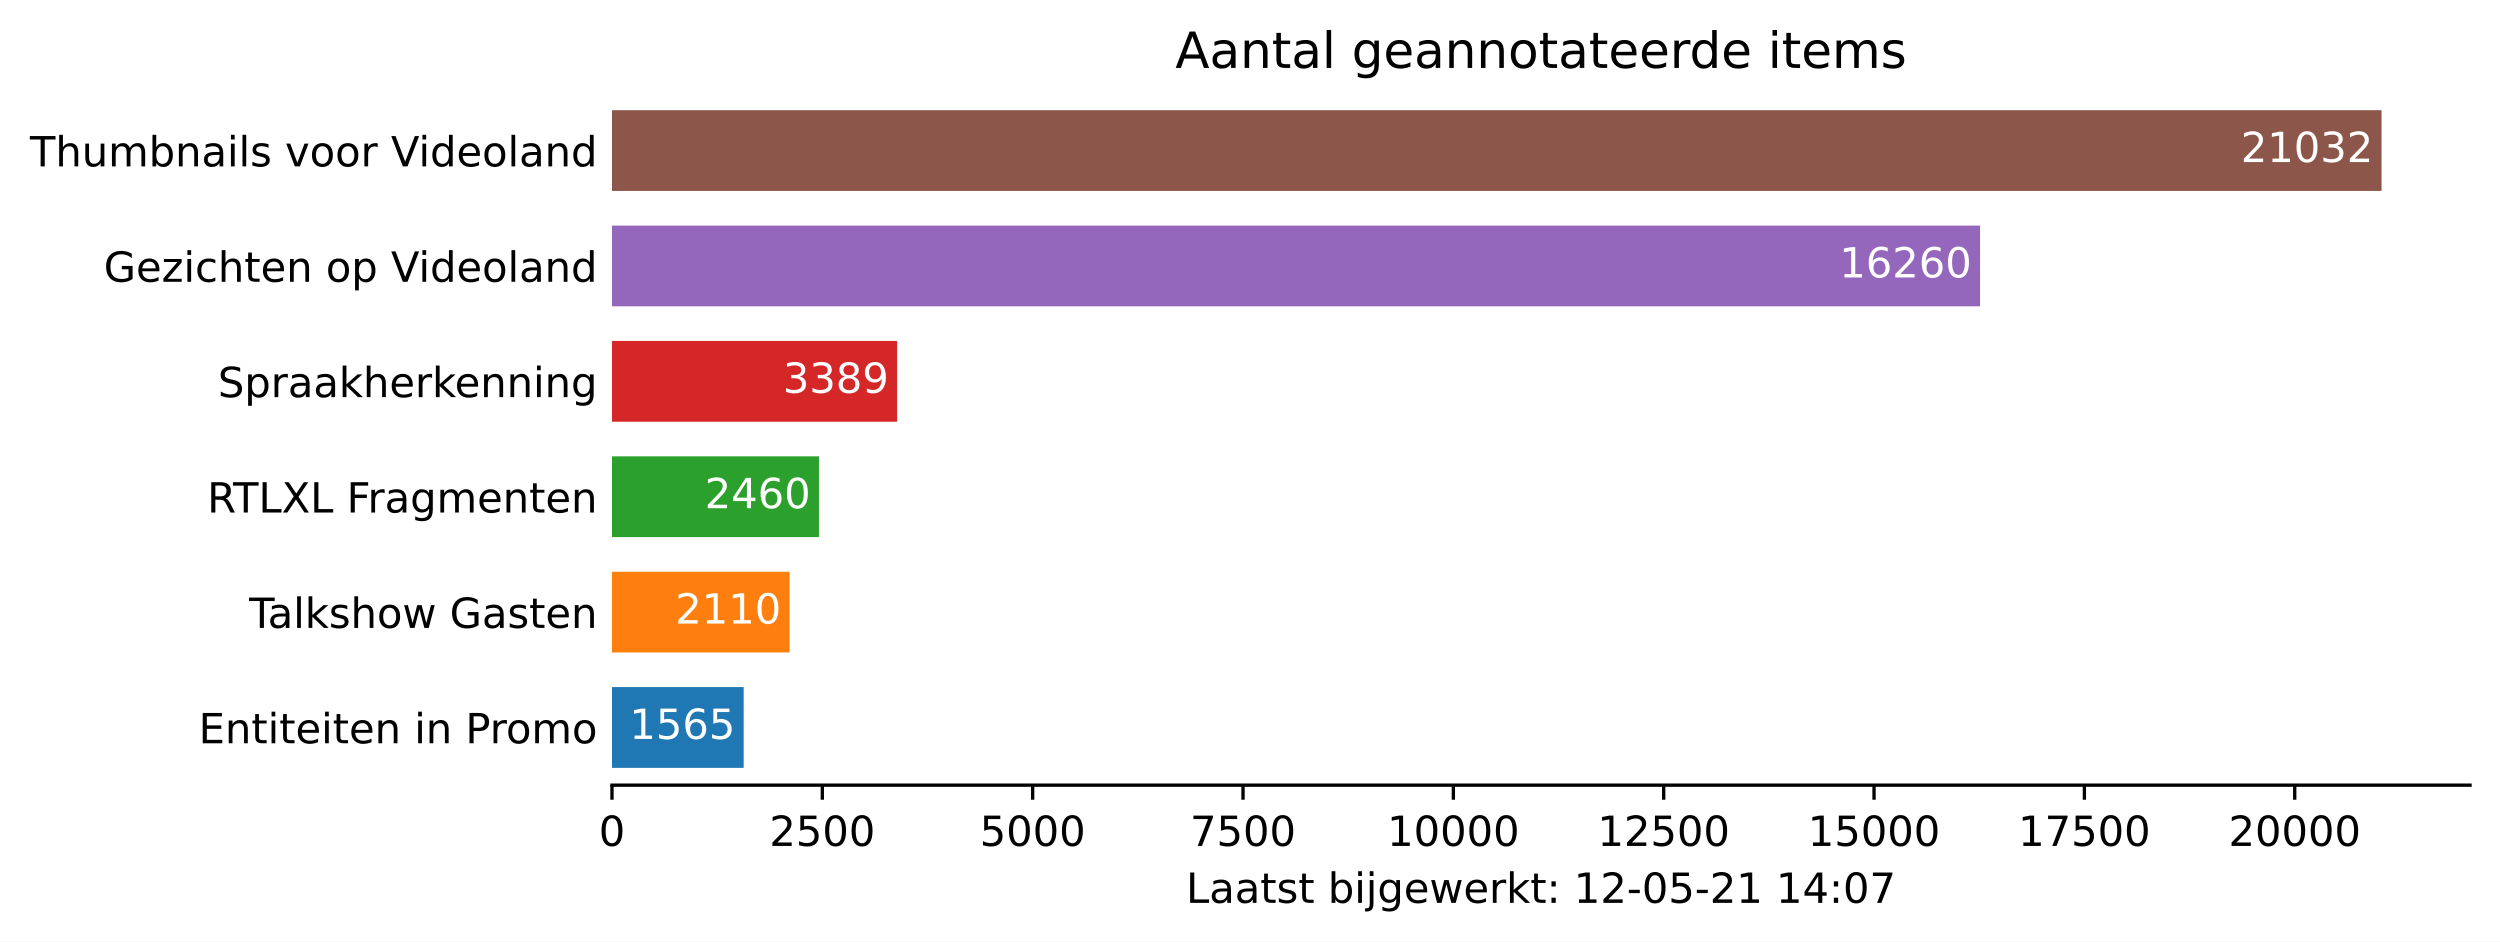
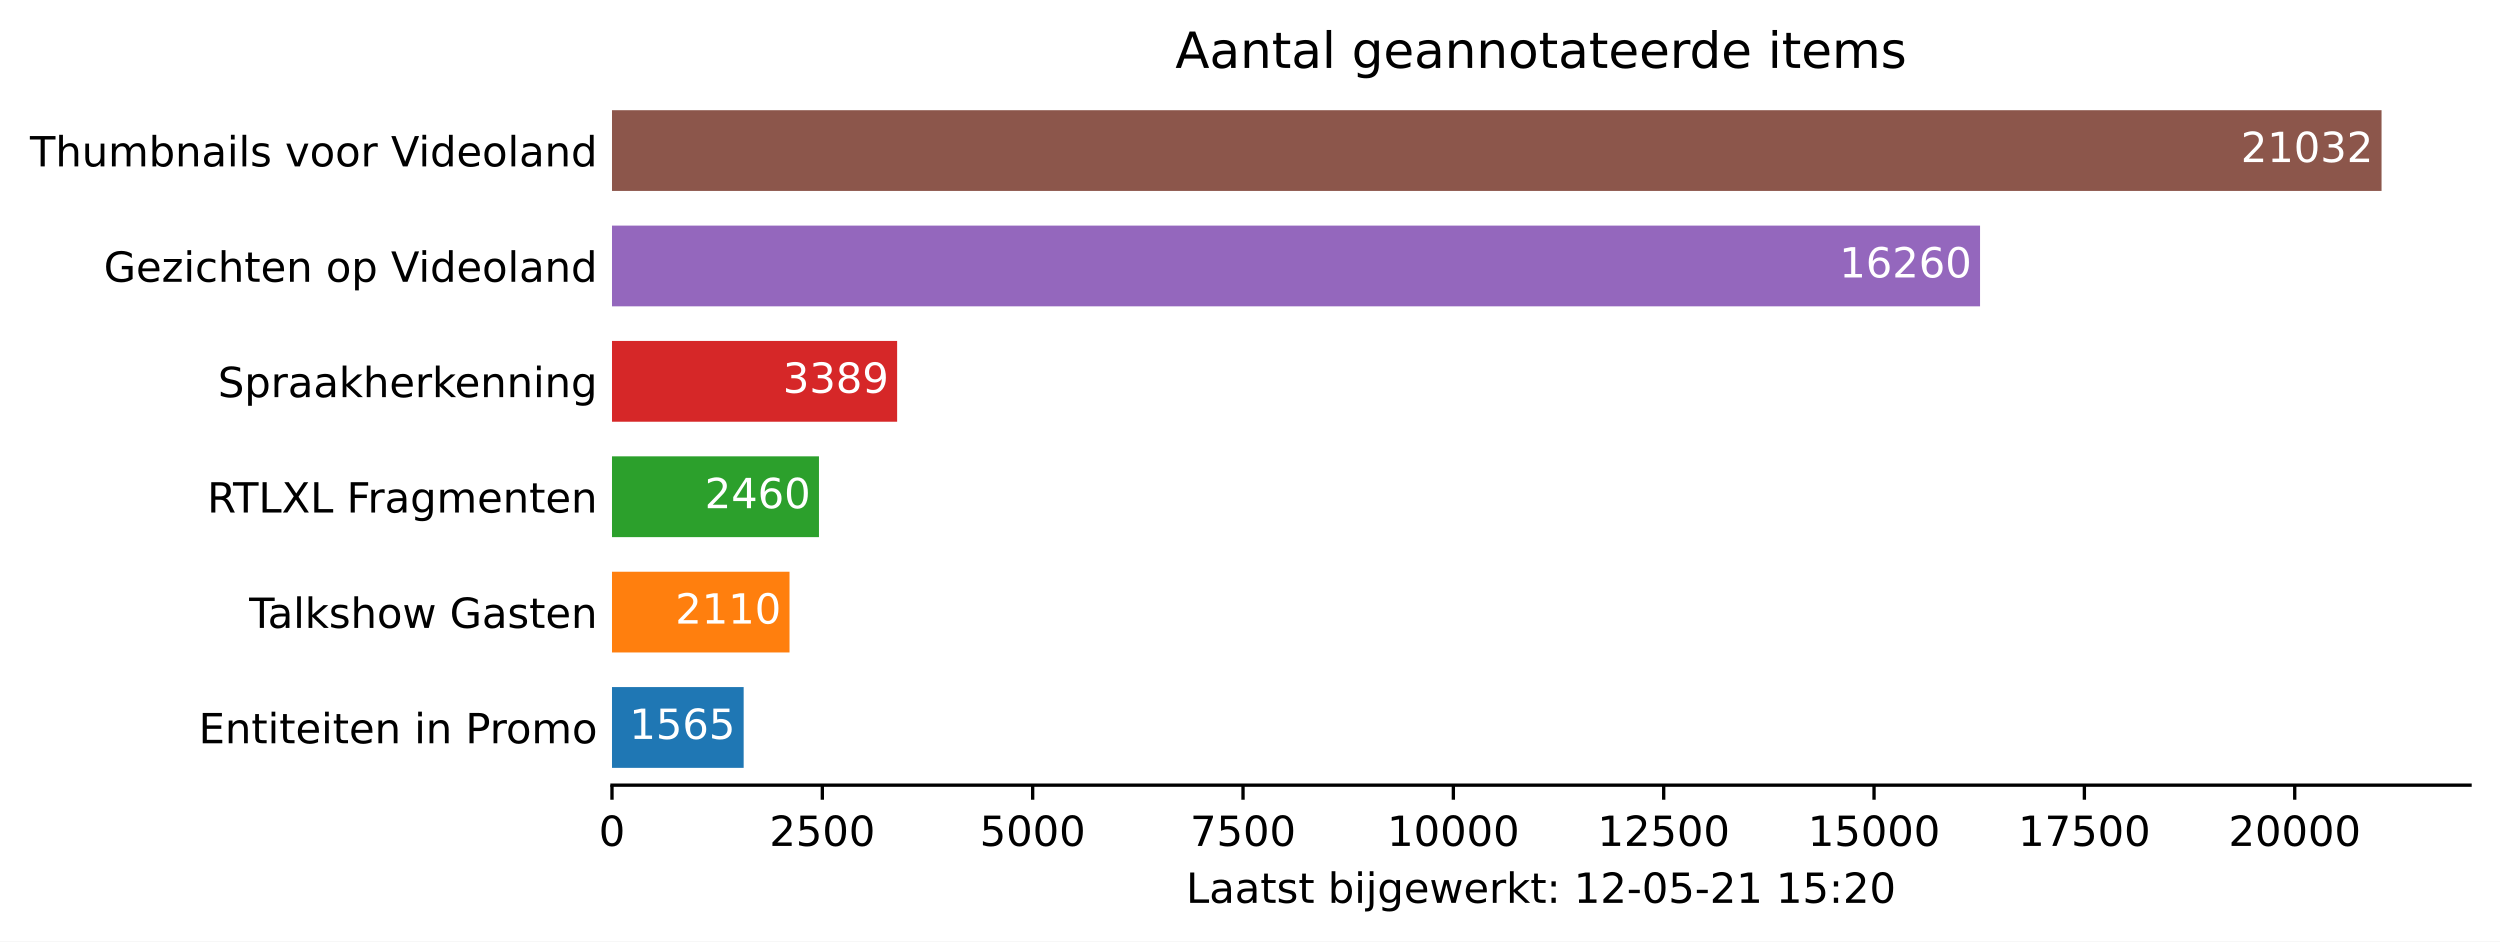
<svg xmlns="http://www.w3.org/2000/svg" xmlns:xlink="http://www.w3.org/1999/xlink" height="226.194pt" version="1.1" viewBox="0 0 600.633 226.194" width="600.633pt">
  <defs>
    <style type="text/css">*{stroke-linecap:butt;stroke-linejoin:round;}</style>
  </defs>
  <g id="figure_1">
    <g id="patch_1">
      <path d="M 0 226.194  L 600.633 226.194  L 600.633 0  L 0 0  z " style="fill:#ffffff;" />
    </g>
    <g id="axes_1">
      <g id="patch_2">
        <path d="M 147.033 188.638  L 593.433 188.638  L 593.433 22.318  L 147.033 22.318  z " style="fill:#ffffff;" />
      </g>
      <g id="patch_3">
-         <path clip-path="url(#pf672e85886)" d="M 147.033 184.48  L 178.668 184.48  L 178.668 165.076  L 147.033 165.076  z " style="fill:#1f77b4;" />
+         <path clip-path="url(#paa9ad9fa3c)" d="M 147.033 184.48  L 178.668 184.48  L 178.668 165.076  L 147.033 165.076  z " style="fill:#1f77b4;" />
      </g>
      <g id="patch_4">
-         <path clip-path="url(#pf672e85886)" d="M 147.033 156.76  L 189.685 156.76  L 189.685 137.356  L 147.033 137.356  z " style="fill:#ff7f0e;" />
+         <path clip-path="url(#paa9ad9fa3c)" d="M 147.033 156.76  L 189.685 156.76  L 189.685 137.356  L 147.033 137.356  z " style="fill:#ff7f0e;" />
      </g>
      <g id="patch_5">
-         <path clip-path="url(#pf672e85886)" d="M 147.033 129.04  L 196.759 129.04  L 196.759 109.636  L 147.033 109.636  z " style="fill:#2ca02c;" />
+         <path clip-path="url(#paa9ad9fa3c)" d="M 147.033 129.04  L 196.759 129.04  L 196.759 109.636  L 147.033 109.636  z " style="fill:#2ca02c;" />
      </g>
      <g id="patch_6">
-         <path clip-path="url(#pf672e85886)" d="M 147.033 101.32  L 215.538 101.32  L 215.538 81.916  L 147.033 81.916  z " style="fill:#d62728;" />
+         <path clip-path="url(#paa9ad9fa3c)" d="M 147.033 101.32  L 215.538 101.32  L 215.538 81.916  L 147.033 81.916  z " style="fill:#d62728;" />
      </g>
      <g id="patch_7">
-         <path clip-path="url(#pf672e85886)" d="M 147.033 73.6  L 475.714 73.6  L 475.714 54.196  L 147.033 54.196  z " style="fill:#9467bd;" />
+         <path clip-path="url(#paa9ad9fa3c)" d="M 147.033 73.6  L 475.714 73.6  L 475.714 54.196  L 147.033 54.196  z " style="fill:#9467bd;" />
      </g>
      <g id="patch_8">
-         <path clip-path="url(#pf672e85886)" d="M 147.033 45.88  L 572.176 45.88  L 572.176 26.476  L 147.033 26.476  z " style="fill:#8c564b;" />
+         <path clip-path="url(#paa9ad9fa3c)" d="M 147.033 45.88  L 572.176 45.88  L 572.176 26.476  L 147.033 26.476  z " style="fill:#8c564b;" />
      </g>
      <g id="matplotlib.axis_1">
        <g id="xtick_1">
          <g id="line2d_1">
            <defs>
-               <path d="M 0 0  L 0 3.5  " id="m98c1be2334" style="stroke:#000000;stroke-width:0.8;" />
+               <path d="M 0 0  L 0 3.5  " id="m242997d14c" style="stroke:#000000;stroke-width:0.8;" />
            </defs>
            <g>
-               <use style="stroke:#000000;stroke-width:0.8;" x="147.033" xlink:href="#m98c1be2334" y="188.638" />
+               <use style="stroke:#000000;stroke-width:0.8;" x="147.033" xlink:href="#m242997d14c" y="188.638" />
            </g>
          </g>
          <g id="text_1">
            <g transform="translate(143.8516 203.2366)scale(0.1 -0.1)">
              <defs>
                <path d="M 2034 4250  Q 1547 4250 1301 3770  Q 1056 3291 1056 2328  Q 1056 1369 1301 889  Q 1547 409 2034 409  Q 2525 409 2770 889  Q 3016 1369 3016 2328  Q 3016 3291 2770 3770  Q 2525 4250 2034 4250  z M 2034 4750  Q 2819 4750 3233 4129  Q 3647 3509 3647 2328  Q 3647 1150 3233 529  Q 2819 -91 2034 -91  Q 1250 -91 836 529  Q 422 1150 422 2328  Q 422 3509 836 4129  Q 1250 4750 2034 4750  z " id="DejaVuSans-30" transform="scale(0.015625)" />
              </defs>
              <use xlink:href="#DejaVuSans-30" />
            </g>
          </g>
        </g>
        <g id="xtick_2">
          <g id="line2d_2">
            <g>
-               <use style="stroke:#000000;stroke-width:0.8;" x="197.568" xlink:href="#m98c1be2334" y="188.638" />
+               <use style="stroke:#000000;stroke-width:0.8;" x="197.568" xlink:href="#m242997d14c" y="188.638" />
            </g>
          </g>
          <g id="text_2">
            <g transform="translate(184.8431 203.2366)scale(0.1 -0.1)">
              <defs>
                <path d="M 1228 531  L 3431 531  L 3431 0  L 469 0  L 469 531  Q 828 903 1448 1529  Q 2069 2156 2228 2338  Q 2531 2678 2651 2914  Q 2772 3150 2772 3378  Q 2772 3750 2511 3984  Q 2250 4219 1831 4219  Q 1534 4219 1204 4116  Q 875 4013 500 3803  L 500 4441  Q 881 4594 1212 4672  Q 1544 4750 1819 4750  Q 2544 4750 2975 4387  Q 3406 4025 3406 3419  Q 3406 3131 3298 2873  Q 3191 2616 2906 2266  Q 2828 2175 2409 1742  Q 1991 1309 1228 531  z " id="DejaVuSans-32" transform="scale(0.015625)" />
                <path d="M 691 4666  L 3169 4666  L 3169 4134  L 1269 4134  L 1269 2991  Q 1406 3038 1543 3061  Q 1681 3084 1819 3084  Q 2600 3084 3056 2656  Q 3513 2228 3513 1497  Q 3513 744 3044 326  Q 2575 -91 1722 -91  Q 1428 -91 1123 -41  Q 819 9 494 109  L 494 744  Q 775 591 1075 516  Q 1375 441 1709 441  Q 2250 441 2565 725  Q 2881 1009 2881 1497  Q 2881 1984 2565 2268  Q 2250 2553 1709 2553  Q 1456 2553 1204 2497  Q 953 2441 691 2322  L 691 4666  z " id="DejaVuSans-35" transform="scale(0.015625)" />
              </defs>
              <use xlink:href="#DejaVuSans-32" />
              <use x="63.623" xlink:href="#DejaVuSans-35" />
              <use x="127.246" xlink:href="#DejaVuSans-30" />
              <use x="190.869" xlink:href="#DejaVuSans-30" />
            </g>
          </g>
        </g>
        <g id="xtick_3">
          <g id="line2d_3">
            <g>
-               <use style="stroke:#000000;stroke-width:0.8;" x="248.103" xlink:href="#m98c1be2334" y="188.638" />
+               <use style="stroke:#000000;stroke-width:0.8;" x="248.103" xlink:href="#m242997d14c" y="188.638" />
            </g>
          </g>
          <g id="text_3">
            <g transform="translate(235.3783 203.2366)scale(0.1 -0.1)">
              <use xlink:href="#DejaVuSans-35" />
              <use x="63.623" xlink:href="#DejaVuSans-30" />
              <use x="127.246" xlink:href="#DejaVuSans-30" />
              <use x="190.869" xlink:href="#DejaVuSans-30" />
            </g>
          </g>
        </g>
        <g id="xtick_4">
          <g id="line2d_4">
            <g>
-               <use style="stroke:#000000;stroke-width:0.8;" x="298.639" xlink:href="#m98c1be2334" y="188.638" />
+               <use style="stroke:#000000;stroke-width:0.8;" x="298.639" xlink:href="#m242997d14c" y="188.638" />
            </g>
          </g>
          <g id="text_4">
            <g transform="translate(285.9135 203.2366)scale(0.1 -0.1)">
              <defs>
                <path d="M 525 4666  L 3525 4666  L 3525 4397  L 1831 0  L 1172 0  L 2766 4134  L 525 4134  L 525 4666  z " id="DejaVuSans-37" transform="scale(0.015625)" />
              </defs>
              <use xlink:href="#DejaVuSans-37" />
              <use x="63.623" xlink:href="#DejaVuSans-35" />
              <use x="127.246" xlink:href="#DejaVuSans-30" />
              <use x="190.869" xlink:href="#DejaVuSans-30" />
            </g>
          </g>
        </g>
        <g id="xtick_5">
          <g id="line2d_5">
            <g>
-               <use style="stroke:#000000;stroke-width:0.8;" x="349.174" xlink:href="#m98c1be2334" y="188.638" />
+               <use style="stroke:#000000;stroke-width:0.8;" x="349.174" xlink:href="#m242997d14c" y="188.638" />
            </g>
          </g>
          <g id="text_5">
            <g transform="translate(333.2675 203.2366)scale(0.1 -0.1)">
              <defs>
                <path d="M 794 531  L 1825 531  L 1825 4091  L 703 3866  L 703 4441  L 1819 4666  L 2450 4666  L 2450 531  L 3481 531  L 3481 0  L 794 0  L 794 531  z " id="DejaVuSans-31" transform="scale(0.015625)" />
              </defs>
              <use xlink:href="#DejaVuSans-31" />
              <use x="63.623" xlink:href="#DejaVuSans-30" />
              <use x="127.246" xlink:href="#DejaVuSans-30" />
              <use x="190.869" xlink:href="#DejaVuSans-30" />
              <use x="254.492" xlink:href="#DejaVuSans-30" />
            </g>
          </g>
        </g>
        <g id="xtick_6">
          <g id="line2d_6">
            <g>
-               <use style="stroke:#000000;stroke-width:0.8;" x="399.709" xlink:href="#m98c1be2334" y="188.638" />
+               <use style="stroke:#000000;stroke-width:0.8;" x="399.709" xlink:href="#m242997d14c" y="188.638" />
            </g>
          </g>
          <g id="text_6">
            <g transform="translate(383.8028 203.2366)scale(0.1 -0.1)">
              <use xlink:href="#DejaVuSans-31" />
              <use x="63.623" xlink:href="#DejaVuSans-32" />
              <use x="127.246" xlink:href="#DejaVuSans-35" />
              <use x="190.869" xlink:href="#DejaVuSans-30" />
              <use x="254.492" xlink:href="#DejaVuSans-30" />
            </g>
          </g>
        </g>
        <g id="xtick_7">
          <g id="line2d_7">
            <g>
-               <use style="stroke:#000000;stroke-width:0.8;" x="450.244" xlink:href="#m98c1be2334" y="188.638" />
+               <use style="stroke:#000000;stroke-width:0.8;" x="450.244" xlink:href="#m242997d14c" y="188.638" />
            </g>
          </g>
          <g id="text_7">
            <g transform="translate(434.338 203.2366)scale(0.1 -0.1)">
              <use xlink:href="#DejaVuSans-31" />
              <use x="63.623" xlink:href="#DejaVuSans-35" />
              <use x="127.246" xlink:href="#DejaVuSans-30" />
              <use x="190.869" xlink:href="#DejaVuSans-30" />
              <use x="254.492" xlink:href="#DejaVuSans-30" />
            </g>
          </g>
        </g>
        <g id="xtick_8">
          <g id="line2d_8">
            <g>
-               <use style="stroke:#000000;stroke-width:0.8;" x="500.779" xlink:href="#m98c1be2334" y="188.638" />
+               <use style="stroke:#000000;stroke-width:0.8;" x="500.779" xlink:href="#m242997d14c" y="188.638" />
            </g>
          </g>
          <g id="text_8">
            <g transform="translate(484.8732 203.2366)scale(0.1 -0.1)">
              <use xlink:href="#DejaVuSans-31" />
              <use x="63.623" xlink:href="#DejaVuSans-37" />
              <use x="127.246" xlink:href="#DejaVuSans-35" />
              <use x="190.869" xlink:href="#DejaVuSans-30" />
              <use x="254.492" xlink:href="#DejaVuSans-30" />
            </g>
          </g>
        </g>
        <g id="xtick_9">
          <g id="line2d_9">
            <g>
-               <use style="stroke:#000000;stroke-width:0.8;" x="551.315" xlink:href="#m98c1be2334" y="188.638" />
+               <use style="stroke:#000000;stroke-width:0.8;" x="551.315" xlink:href="#m242997d14c" y="188.638" />
            </g>
          </g>
          <g id="text_9">
            <g transform="translate(535.4085 203.2366)scale(0.1 -0.1)">
              <use xlink:href="#DejaVuSans-32" />
              <use x="63.623" xlink:href="#DejaVuSans-30" />
              <use x="127.246" xlink:href="#DejaVuSans-30" />
              <use x="190.869" xlink:href="#DejaVuSans-30" />
              <use x="254.492" xlink:href="#DejaVuSans-30" />
            </g>
          </g>
        </g>
        <g id="text_10">
          <g transform="translate(284.9578 216.9147)scale(0.1 -0.1)">
            <defs>
              <path d="M 628 4666  L 1259 4666  L 1259 531  L 3531 531  L 3531 0  L 628 0  L 628 4666  z " id="DejaVuSans-4c" transform="scale(0.015625)" />
              <path d="M 2194 1759  Q 1497 1759 1228 1600  Q 959 1441 959 1056  Q 959 750 1161 570  Q 1363 391 1709 391  Q 2188 391 2477 730  Q 2766 1069 2766 1631  L 2766 1759  L 2194 1759  z M 3341 1997  L 3341 0  L 2766 0  L 2766 531  Q 2569 213 2275 61  Q 1981 -91 1556 -91  Q 1019 -91 701 211  Q 384 513 384 1019  Q 384 1609 779 1909  Q 1175 2209 1959 2209  L 2766 2209  L 2766 2266  Q 2766 2663 2505 2880  Q 2244 3097 1772 3097  Q 1472 3097 1187 3025  Q 903 2953 641 2809  L 641 3341  Q 956 3463 1253 3523  Q 1550 3584 1831 3584  Q 2591 3584 2966 3190  Q 3341 2797 3341 1997  z " id="DejaVuSans-61" transform="scale(0.015625)" />
              <path d="M 1172 4494  L 1172 3500  L 2356 3500  L 2356 3053  L 1172 3053  L 1172 1153  Q 1172 725 1289 603  Q 1406 481 1766 481  L 2356 481  L 2356 0  L 1766 0  Q 1100 0 847 248  Q 594 497 594 1153  L 594 3053  L 172 3053  L 172 3500  L 594 3500  L 594 4494  L 1172 4494  z " id="DejaVuSans-74" transform="scale(0.015625)" />
              <path d="M 2834 3397  L 2834 2853  Q 2591 2978 2328 3040  Q 2066 3103 1784 3103  Q 1356 3103 1142 2972  Q 928 2841 928 2578  Q 928 2378 1081 2264  Q 1234 2150 1697 2047  L 1894 2003  Q 2506 1872 2764 1633  Q 3022 1394 3022 966  Q 3022 478 2636 193  Q 2250 -91 1575 -91  Q 1294 -91 989 -36  Q 684 19 347 128  L 347 722  Q 666 556 975 473  Q 1284 391 1588 391  Q 1994 391 2212 530  Q 2431 669 2431 922  Q 2431 1156 2273 1281  Q 2116 1406 1581 1522  L 1381 1569  Q 847 1681 609 1914  Q 372 2147 372 2553  Q 372 3047 722 3315  Q 1072 3584 1716 3584  Q 2034 3584 2315 3537  Q 2597 3491 2834 3397  z " id="DejaVuSans-73" transform="scale(0.015625)" />
              <path id="DejaVuSans-20" transform="scale(0.015625)" />
              <path d="M 3116 1747  Q 3116 2381 2855 2742  Q 2594 3103 2138 3103  Q 1681 3103 1420 2742  Q 1159 2381 1159 1747  Q 1159 1113 1420 752  Q 1681 391 2138 391  Q 2594 391 2855 752  Q 3116 1113 3116 1747  z M 1159 2969  Q 1341 3281 1617 3432  Q 1894 3584 2278 3584  Q 2916 3584 3314 3078  Q 3713 2572 3713 1747  Q 3713 922 3314 415  Q 2916 -91 2278 -91  Q 1894 -91 1617 61  Q 1341 213 1159 525  L 1159 0  L 581 0  L 581 4863  L 1159 4863  L 1159 2969  z " id="DejaVuSans-62" transform="scale(0.015625)" />
              <path d="M 603 3500  L 1178 3500  L 1178 0  L 603 0  L 603 3500  z M 603 4863  L 1178 4863  L 1178 4134  L 603 4134  L 603 4863  z " id="DejaVuSans-69" transform="scale(0.015625)" />
              <path d="M 603 3500  L 1178 3500  L 1178 -63  Q 1178 -731 923 -1031  Q 669 -1331 103 -1331  L -116 -1331  L -116 -844  L 38 -844  Q 366 -844 484 -692  Q 603 -541 603 -63  L 603 3500  z M 603 4863  L 1178 4863  L 1178 4134  L 603 4134  L 603 4863  z " id="DejaVuSans-6a" transform="scale(0.015625)" />
              <path d="M 2906 1791  Q 2906 2416 2648 2759  Q 2391 3103 1925 3103  Q 1463 3103 1205 2759  Q 947 2416 947 1791  Q 947 1169 1205 825  Q 1463 481 1925 481  Q 2391 481 2648 825  Q 2906 1169 2906 1791  z M 3481 434  Q 3481 -459 3084 -895  Q 2688 -1331 1869 -1331  Q 1566 -1331 1297 -1286  Q 1028 -1241 775 -1147  L 775 -588  Q 1028 -725 1275 -790  Q 1522 -856 1778 -856  Q 2344 -856 2625 -561  Q 2906 -266 2906 331  L 2906 616  Q 2728 306 2450 153  Q 2172 0 1784 0  Q 1141 0 747 490  Q 353 981 353 1791  Q 353 2603 747 3093  Q 1141 3584 1784 3584  Q 2172 3584 2450 3431  Q 2728 3278 2906 2969  L 2906 3500  L 3481 3500  L 3481 434  z " id="DejaVuSans-67" transform="scale(0.015625)" />
              <path d="M 3597 1894  L 3597 1613  L 953 1613  Q 991 1019 1311 708  Q 1631 397 2203 397  Q 2534 397 2845 478  Q 3156 559 3463 722  L 3463 178  Q 3153 47 2828 -22  Q 2503 -91 2169 -91  Q 1331 -91 842 396  Q 353 884 353 1716  Q 353 2575 817 3079  Q 1281 3584 2069 3584  Q 2775 3584 3186 3129  Q 3597 2675 3597 1894  z M 3022 2063  Q 3016 2534 2758 2815  Q 2500 3097 2075 3097  Q 1594 3097 1305 2825  Q 1016 2553 972 2059  L 3022 2063  z " id="DejaVuSans-65" transform="scale(0.015625)" />
              <path d="M 269 3500  L 844 3500  L 1563 769  L 2278 3500  L 2956 3500  L 3675 769  L 4391 3500  L 4966 3500  L 4050 0  L 3372 0  L 2619 2869  L 1863 0  L 1184 0  L 269 3500  z " id="DejaVuSans-77" transform="scale(0.015625)" />
              <path d="M 2631 2963  Q 2534 3019 2420 3045  Q 2306 3072 2169 3072  Q 1681 3072 1420 2755  Q 1159 2438 1159 1844  L 1159 0  L 581 0  L 581 3500  L 1159 3500  L 1159 2956  Q 1341 3275 1631 3429  Q 1922 3584 2338 3584  Q 2397 3584 2469 3576  Q 2541 3569 2628 3553  L 2631 2963  z " id="DejaVuSans-72" transform="scale(0.015625)" />
              <path d="M 581 4863  L 1159 4863  L 1159 1991  L 2875 3500  L 3609 3500  L 1753 1863  L 3688 0  L 2938 0  L 1159 1709  L 1159 0  L 581 0  L 581 4863  z " id="DejaVuSans-6b" transform="scale(0.015625)" />
              <path d="M 750 794  L 1409 794  L 1409 0  L 750 0  L 750 794  z M 750 3309  L 1409 3309  L 1409 2516  L 750 2516  L 750 3309  z " id="DejaVuSans-3a" transform="scale(0.015625)" />
              <path d="M 313 2009  L 1997 2009  L 1997 1497  L 313 1497  L 313 2009  z " id="DejaVuSans-2d" transform="scale(0.015625)" />
-               <path d="M 2419 4116  L 825 1625  L 2419 1625  L 2419 4116  z M 2253 4666  L 3047 4666  L 3047 1625  L 3713 1625  L 3713 1100  L 3047 1100  L 3047 0  L 2419 0  L 2419 1100  L 313 1100  L 313 1709  L 2253 4666  z " id="DejaVuSans-34" transform="scale(0.015625)" />
            </defs>
            <use xlink:href="#DejaVuSans-4c" />
            <use x="55.713" xlink:href="#DejaVuSans-61" />
            <use x="116.992" xlink:href="#DejaVuSans-61" />
            <use x="178.271" xlink:href="#DejaVuSans-74" />
            <use x="217.48" xlink:href="#DejaVuSans-73" />
            <use x="269.58" xlink:href="#DejaVuSans-74" />
            <use x="308.789" xlink:href="#DejaVuSans-20" />
            <use x="340.576" xlink:href="#DejaVuSans-62" />
            <use x="404.053" xlink:href="#DejaVuSans-69" />
            <use x="431.836" xlink:href="#DejaVuSans-6a" />
            <use x="459.619" xlink:href="#DejaVuSans-67" />
            <use x="523.096" xlink:href="#DejaVuSans-65" />
            <use x="584.619" xlink:href="#DejaVuSans-77" />
            <use x="666.406" xlink:href="#DejaVuSans-65" />
            <use x="727.93" xlink:href="#DejaVuSans-72" />
            <use x="769.043" xlink:href="#DejaVuSans-6b" />
            <use x="826.953" xlink:href="#DejaVuSans-74" />
            <use x="866.162" xlink:href="#DejaVuSans-3a" />
            <use x="899.854" xlink:href="#DejaVuSans-20" />
            <use x="931.641" xlink:href="#DejaVuSans-31" />
            <use x="995.264" xlink:href="#DejaVuSans-32" />
            <use x="1058.887" xlink:href="#DejaVuSans-2d" />
            <use x="1094.971" xlink:href="#DejaVuSans-30" />
            <use x="1158.594" xlink:href="#DejaVuSans-35" />
            <use x="1222.217" xlink:href="#DejaVuSans-2d" />
            <use x="1258.301" xlink:href="#DejaVuSans-32" />
            <use x="1321.924" xlink:href="#DejaVuSans-31" />
            <use x="1385.547" xlink:href="#DejaVuSans-20" />
            <use x="1417.334" xlink:href="#DejaVuSans-31" />
-             <use x="1480.957" xlink:href="#DejaVuSans-34" />
+             <use x="1480.957" xlink:href="#DejaVuSans-35" />
            <use x="1544.58" xlink:href="#DejaVuSans-3a" />
-             <use x="1578.271" xlink:href="#DejaVuSans-30" />
-             <use x="1641.895" xlink:href="#DejaVuSans-37" />
+             <use x="1578.271" xlink:href="#DejaVuSans-32" />
+             <use x="1641.895" xlink:href="#DejaVuSans-30" />
          </g>
        </g>
      </g>
      <g id="matplotlib.axis_2">
        <g id="ytick_1">
          <g id="line2d_10" />
          <g id="text_11">
            <g transform="translate(47.725 178.5773)scale(0.1 -0.1)">
              <defs>
                <path d="M 628 4666  L 3578 4666  L 3578 4134  L 1259 4134  L 1259 2753  L 3481 2753  L 3481 2222  L 1259 2222  L 1259 531  L 3634 531  L 3634 0  L 628 0  L 628 4666  z " id="DejaVuSans-45" transform="scale(0.015625)" />
                <path d="M 3513 2113  L 3513 0  L 2938 0  L 2938 2094  Q 2938 2591 2744 2837  Q 2550 3084 2163 3084  Q 1697 3084 1428 2787  Q 1159 2491 1159 1978  L 1159 0  L 581 0  L 581 3500  L 1159 3500  L 1159 2956  Q 1366 3272 1645 3428  Q 1925 3584 2291 3584  Q 2894 3584 3203 3211  Q 3513 2838 3513 2113  z " id="DejaVuSans-6e" transform="scale(0.015625)" />
                <path d="M 1259 4147  L 1259 2394  L 2053 2394  Q 2494 2394 2734 2622  Q 2975 2850 2975 3272  Q 2975 3691 2734 3919  Q 2494 4147 2053 4147  L 1259 4147  z M 628 4666  L 2053 4666  Q 2838 4666 3239 4311  Q 3641 3956 3641 3272  Q 3641 2581 3239 2228  Q 2838 1875 2053 1875  L 1259 1875  L 1259 0  L 628 0  L 628 4666  z " id="DejaVuSans-50" transform="scale(0.015625)" />
                <path d="M 1959 3097  Q 1497 3097 1228 2736  Q 959 2375 959 1747  Q 959 1119 1226 758  Q 1494 397 1959 397  Q 2419 397 2687 759  Q 2956 1122 2956 1747  Q 2956 2369 2687 2733  Q 2419 3097 1959 3097  z M 1959 3584  Q 2709 3584 3137 3096  Q 3566 2609 3566 1747  Q 3566 888 3137 398  Q 2709 -91 1959 -91  Q 1206 -91 779 398  Q 353 888 353 1747  Q 353 2609 779 3096  Q 1206 3584 1959 3584  z " id="DejaVuSans-6f" transform="scale(0.015625)" />
                <path d="M 3328 2828  Q 3544 3216 3844 3400  Q 4144 3584 4550 3584  Q 5097 3584 5394 3201  Q 5691 2819 5691 2113  L 5691 0  L 5113 0  L 5113 2094  Q 5113 2597 4934 2840  Q 4756 3084 4391 3084  Q 3944 3084 3684 2787  Q 3425 2491 3425 1978  L 3425 0  L 2847 0  L 2847 2094  Q 2847 2600 2669 2842  Q 2491 3084 2119 3084  Q 1678 3084 1418 2786  Q 1159 2488 1159 1978  L 1159 0  L 581 0  L 581 3500  L 1159 3500  L 1159 2956  Q 1356 3278 1631 3431  Q 1906 3584 2284 3584  Q 2666 3584 2933 3390  Q 3200 3197 3328 2828  z " id="DejaVuSans-6d" transform="scale(0.015625)" />
              </defs>
              <use xlink:href="#DejaVuSans-45" />
              <use x="63.184" xlink:href="#DejaVuSans-6e" />
              <use x="126.562" xlink:href="#DejaVuSans-74" />
              <use x="165.771" xlink:href="#DejaVuSans-69" />
              <use x="193.555" xlink:href="#DejaVuSans-74" />
              <use x="232.764" xlink:href="#DejaVuSans-65" />
              <use x="294.287" xlink:href="#DejaVuSans-69" />
              <use x="322.07" xlink:href="#DejaVuSans-74" />
              <use x="361.279" xlink:href="#DejaVuSans-65" />
              <use x="422.803" xlink:href="#DejaVuSans-6e" />
              <use x="486.182" xlink:href="#DejaVuSans-20" />
              <use x="517.969" xlink:href="#DejaVuSans-69" />
              <use x="545.752" xlink:href="#DejaVuSans-6e" />
              <use x="609.131" xlink:href="#DejaVuSans-20" />
              <use x="640.918" xlink:href="#DejaVuSans-50" />
              <use x="699.471" xlink:href="#DejaVuSans-72" />
              <use x="738.334" xlink:href="#DejaVuSans-6f" />
              <use x="799.516" xlink:href="#DejaVuSans-6d" />
              <use x="896.928" xlink:href="#DejaVuSans-6f" />
            </g>
          </g>
        </g>
        <g id="ytick_2">
          <g id="line2d_11" />
          <g id="text_12">
            <g transform="translate(59.85938 150.8573)scale(0.1 -0.1)">
              <defs>
                <path d="M -19 4666  L 3928 4666  L 3928 4134  L 2272 4134  L 2272 0  L 1638 0  L 1638 4134  L -19 4134  L -19 4666  z " id="DejaVuSans-54" transform="scale(0.015625)" />
                <path d="M 603 4863  L 1178 4863  L 1178 0  L 603 0  L 603 4863  z " id="DejaVuSans-6c" transform="scale(0.015625)" />
                <path d="M 3513 2113  L 3513 0  L 2938 0  L 2938 2094  Q 2938 2591 2744 2837  Q 2550 3084 2163 3084  Q 1697 3084 1428 2787  Q 1159 2491 1159 1978  L 1159 0  L 581 0  L 581 4863  L 1159 4863  L 1159 2956  Q 1366 3272 1645 3428  Q 1925 3584 2291 3584  Q 2894 3584 3203 3211  Q 3513 2838 3513 2113  z " id="DejaVuSans-68" transform="scale(0.015625)" />
                <path d="M 3809 666  L 3809 1919  L 2778 1919  L 2778 2438  L 4434 2438  L 4434 434  Q 4069 175 3628 42  Q 3188 -91 2688 -91  Q 1594 -91 976 548  Q 359 1188 359 2328  Q 359 3472 976 4111  Q 1594 4750 2688 4750  Q 3144 4750 3555 4637  Q 3966 4525 4313 4306  L 4313 3634  Q 3963 3931 3569 4081  Q 3175 4231 2741 4231  Q 1884 4231 1454 3753  Q 1025 3275 1025 2328  Q 1025 1384 1454 906  Q 1884 428 2741 428  Q 3075 428 3337 486  Q 3600 544 3809 666  z " id="DejaVuSans-47" transform="scale(0.015625)" />
              </defs>
              <use xlink:href="#DejaVuSans-54" />
              <use x="44.584" xlink:href="#DejaVuSans-61" />
              <use x="105.863" xlink:href="#DejaVuSans-6c" />
              <use x="133.646" xlink:href="#DejaVuSans-6b" />
              <use x="191.557" xlink:href="#DejaVuSans-73" />
              <use x="243.656" xlink:href="#DejaVuSans-68" />
              <use x="307.035" xlink:href="#DejaVuSans-6f" />
              <use x="368.217" xlink:href="#DejaVuSans-77" />
              <use x="450.004" xlink:href="#DejaVuSans-20" />
              <use x="481.791" xlink:href="#DejaVuSans-47" />
              <use x="559.281" xlink:href="#DejaVuSans-61" />
              <use x="620.561" xlink:href="#DejaVuSans-73" />
              <use x="672.66" xlink:href="#DejaVuSans-74" />
              <use x="711.869" xlink:href="#DejaVuSans-65" />
              <use x="773.393" xlink:href="#DejaVuSans-6e" />
            </g>
          </g>
        </g>
        <g id="ytick_3">
          <g id="line2d_12" />
          <g id="text_13">
            <g transform="translate(49.77344 123.1373)scale(0.1 -0.1)">
              <defs>
                <path d="M 2841 2188  Q 3044 2119 3236 1894  Q 3428 1669 3622 1275  L 4263 0  L 3584 0  L 2988 1197  Q 2756 1666 2539 1819  Q 2322 1972 1947 1972  L 1259 1972  L 1259 0  L 628 0  L 628 4666  L 2053 4666  Q 2853 4666 3247 4331  Q 3641 3997 3641 3322  Q 3641 2881 3436 2590  Q 3231 2300 2841 2188  z M 1259 4147  L 1259 2491  L 2053 2491  Q 2509 2491 2742 2702  Q 2975 2913 2975 3322  Q 2975 3731 2742 3939  Q 2509 4147 2053 4147  L 1259 4147  z " id="DejaVuSans-52" transform="scale(0.015625)" />
                <path d="M 403 4666  L 1081 4666  L 2241 2931  L 3406 4666  L 4084 4666  L 2584 2425  L 4184 0  L 3506 0  L 2194 1984  L 872 0  L 191 0  L 1856 2491  L 403 4666  z " id="DejaVuSans-58" transform="scale(0.015625)" />
                <path d="M 628 4666  L 3309 4666  L 3309 4134  L 1259 4134  L 1259 2759  L 3109 2759  L 3109 2228  L 1259 2228  L 1259 0  L 628 0  L 628 4666  z " id="DejaVuSans-46" transform="scale(0.015625)" />
              </defs>
              <use xlink:href="#DejaVuSans-52" />
              <use x="62.232" xlink:href="#DejaVuSans-54" />
              <use x="123.316" xlink:href="#DejaVuSans-4c" />
              <use x="179.029" xlink:href="#DejaVuSans-58" />
              <use x="247.535" xlink:href="#DejaVuSans-4c" />
              <use x="303.248" xlink:href="#DejaVuSans-20" />
              <use x="335.035" xlink:href="#DejaVuSans-46" />
              <use x="385.305" xlink:href="#DejaVuSans-72" />
              <use x="426.418" xlink:href="#DejaVuSans-61" />
              <use x="487.697" xlink:href="#DejaVuSans-67" />
              <use x="551.174" xlink:href="#DejaVuSans-6d" />
              <use x="648.586" xlink:href="#DejaVuSans-65" />
              <use x="710.109" xlink:href="#DejaVuSans-6e" />
              <use x="773.488" xlink:href="#DejaVuSans-74" />
              <use x="812.697" xlink:href="#DejaVuSans-65" />
              <use x="874.221" xlink:href="#DejaVuSans-6e" />
            </g>
          </g>
        </g>
        <g id="ytick_4">
          <g id="line2d_13" />
          <g id="text_14">
            <g transform="translate(52.35625 95.41734)scale(0.1 -0.1)">
              <defs>
                <path d="M 3425 4513  L 3425 3897  Q 3066 4069 2747 4153  Q 2428 4238 2131 4238  Q 1616 4238 1336 4038  Q 1056 3838 1056 3469  Q 1056 3159 1242 3001  Q 1428 2844 1947 2747  L 2328 2669  Q 3034 2534 3370 2195  Q 3706 1856 3706 1288  Q 3706 609 3251 259  Q 2797 -91 1919 -91  Q 1588 -91 1214 -16  Q 841 59 441 206  L 441 856  Q 825 641 1194 531  Q 1563 422 1919 422  Q 2459 422 2753 634  Q 3047 847 3047 1241  Q 3047 1584 2836 1778  Q 2625 1972 2144 2069  L 1759 2144  Q 1053 2284 737 2584  Q 422 2884 422 3419  Q 422 4038 858 4394  Q 1294 4750 2059 4750  Q 2388 4750 2728 4690  Q 3069 4631 3425 4513  z " id="DejaVuSans-53" transform="scale(0.015625)" />
                <path d="M 1159 525  L 1159 -1331  L 581 -1331  L 581 3500  L 1159 3500  L 1159 2969  Q 1341 3281 1617 3432  Q 1894 3584 2278 3584  Q 2916 3584 3314 3078  Q 3713 2572 3713 1747  Q 3713 922 3314 415  Q 2916 -91 2278 -91  Q 1894 -91 1617 61  Q 1341 213 1159 525  z M 3116 1747  Q 3116 2381 2855 2742  Q 2594 3103 2138 3103  Q 1681 3103 1420 2742  Q 1159 2381 1159 1747  Q 1159 1113 1420 752  Q 1681 391 2138 391  Q 2594 391 2855 752  Q 3116 1113 3116 1747  z " id="DejaVuSans-70" transform="scale(0.015625)" />
              </defs>
              <use xlink:href="#DejaVuSans-53" />
              <use x="63.477" xlink:href="#DejaVuSans-70" />
              <use x="126.953" xlink:href="#DejaVuSans-72" />
              <use x="168.066" xlink:href="#DejaVuSans-61" />
              <use x="229.346" xlink:href="#DejaVuSans-61" />
              <use x="290.625" xlink:href="#DejaVuSans-6b" />
              <use x="348.535" xlink:href="#DejaVuSans-68" />
              <use x="411.914" xlink:href="#DejaVuSans-65" />
              <use x="473.438" xlink:href="#DejaVuSans-72" />
              <use x="514.551" xlink:href="#DejaVuSans-6b" />
              <use x="568.836" xlink:href="#DejaVuSans-65" />
              <use x="630.359" xlink:href="#DejaVuSans-6e" />
              <use x="693.738" xlink:href="#DejaVuSans-6e" />
              <use x="757.117" xlink:href="#DejaVuSans-69" />
              <use x="784.9" xlink:href="#DejaVuSans-6e" />
              <use x="848.279" xlink:href="#DejaVuSans-67" />
            </g>
          </g>
        </g>
        <g id="ytick_5">
          <g id="line2d_14" />
          <g id="text_15">
            <g transform="translate(24.92813 67.69734)scale(0.1 -0.1)">
              <defs>
                <path d="M 353 3500  L 3084 3500  L 3084 2975  L 922 459  L 3084 459  L 3084 0  L 275 0  L 275 525  L 2438 3041  L 353 3041  L 353 3500  z " id="DejaVuSans-7a" transform="scale(0.015625)" />
                <path d="M 3122 3366  L 3122 2828  Q 2878 2963 2633 3030  Q 2388 3097 2138 3097  Q 1578 3097 1268 2742  Q 959 2388 959 1747  Q 959 1106 1268 751  Q 1578 397 2138 397  Q 2388 397 2633 464  Q 2878 531 3122 666  L 3122 134  Q 2881 22 2623 -34  Q 2366 -91 2075 -91  Q 1284 -91 818 406  Q 353 903 353 1747  Q 353 2603 823 3093  Q 1294 3584 2113 3584  Q 2378 3584 2631 3529  Q 2884 3475 3122 3366  z " id="DejaVuSans-63" transform="scale(0.015625)" />
                <path d="M 1831 0  L 50 4666  L 709 4666  L 2188 738  L 3669 4666  L 4325 4666  L 2547 0  L 1831 0  z " id="DejaVuSans-56" transform="scale(0.015625)" />
                <path d="M 2906 2969  L 2906 4863  L 3481 4863  L 3481 0  L 2906 0  L 2906 525  Q 2725 213 2448 61  Q 2172 -91 1784 -91  Q 1150 -91 751 415  Q 353 922 353 1747  Q 353 2572 751 3078  Q 1150 3584 1784 3584  Q 2172 3584 2448 3432  Q 2725 3281 2906 2969  z M 947 1747  Q 947 1113 1208 752  Q 1469 391 1925 391  Q 2381 391 2643 752  Q 2906 1113 2906 1747  Q 2906 2381 2643 2742  Q 2381 3103 1925 3103  Q 1469 3103 1208 2742  Q 947 2381 947 1747  z " id="DejaVuSans-64" transform="scale(0.015625)" />
              </defs>
              <use xlink:href="#DejaVuSans-47" />
              <use x="77.49" xlink:href="#DejaVuSans-65" />
              <use x="139.014" xlink:href="#DejaVuSans-7a" />
              <use x="191.504" xlink:href="#DejaVuSans-69" />
              <use x="219.287" xlink:href="#DejaVuSans-63" />
              <use x="274.268" xlink:href="#DejaVuSans-68" />
              <use x="337.646" xlink:href="#DejaVuSans-74" />
              <use x="376.855" xlink:href="#DejaVuSans-65" />
              <use x="438.379" xlink:href="#DejaVuSans-6e" />
              <use x="501.758" xlink:href="#DejaVuSans-20" />
              <use x="533.545" xlink:href="#DejaVuSans-6f" />
              <use x="594.727" xlink:href="#DejaVuSans-70" />
              <use x="658.203" xlink:href="#DejaVuSans-20" />
              <use x="689.99" xlink:href="#DejaVuSans-56" />
              <use x="756.148" xlink:href="#DejaVuSans-69" />
              <use x="783.932" xlink:href="#DejaVuSans-64" />
              <use x="847.408" xlink:href="#DejaVuSans-65" />
              <use x="908.932" xlink:href="#DejaVuSans-6f" />
              <use x="970.113" xlink:href="#DejaVuSans-6c" />
              <use x="997.896" xlink:href="#DejaVuSans-61" />
              <use x="1059.176" xlink:href="#DejaVuSans-6e" />
              <use x="1122.555" xlink:href="#DejaVuSans-64" />
            </g>
          </g>
        </g>
        <g id="ytick_6">
          <g id="line2d_15" />
          <g id="text_16">
            <g transform="translate(7.2 39.97734)scale(0.1 -0.1)">
              <defs>
                <path d="M 544 1381  L 544 3500  L 1119 3500  L 1119 1403  Q 1119 906 1312 657  Q 1506 409 1894 409  Q 2359 409 2629 706  Q 2900 1003 2900 1516  L 2900 3500  L 3475 3500  L 3475 0  L 2900 0  L 2900 538  Q 2691 219 2414 64  Q 2138 -91 1772 -91  Q 1169 -91 856 284  Q 544 659 544 1381  z M 1991 3584  L 1991 3584  z " id="DejaVuSans-75" transform="scale(0.015625)" />
                <path d="M 191 3500  L 800 3500  L 1894 563  L 2988 3500  L 3597 3500  L 2284 0  L 1503 0  L 191 3500  z " id="DejaVuSans-76" transform="scale(0.015625)" />
              </defs>
              <use xlink:href="#DejaVuSans-54" />
              <use x="61.084" xlink:href="#DejaVuSans-68" />
              <use x="124.463" xlink:href="#DejaVuSans-75" />
              <use x="187.842" xlink:href="#DejaVuSans-6d" />
              <use x="285.254" xlink:href="#DejaVuSans-62" />
              <use x="348.73" xlink:href="#DejaVuSans-6e" />
              <use x="412.109" xlink:href="#DejaVuSans-61" />
              <use x="473.389" xlink:href="#DejaVuSans-69" />
              <use x="501.172" xlink:href="#DejaVuSans-6c" />
              <use x="528.955" xlink:href="#DejaVuSans-73" />
              <use x="581.055" xlink:href="#DejaVuSans-20" />
              <use x="612.842" xlink:href="#DejaVuSans-76" />
              <use x="672.021" xlink:href="#DejaVuSans-6f" />
              <use x="733.203" xlink:href="#DejaVuSans-6f" />
              <use x="794.385" xlink:href="#DejaVuSans-72" />
              <use x="835.498" xlink:href="#DejaVuSans-20" />
              <use x="867.285" xlink:href="#DejaVuSans-56" />
              <use x="933.443" xlink:href="#DejaVuSans-69" />
              <use x="961.227" xlink:href="#DejaVuSans-64" />
              <use x="1024.703" xlink:href="#DejaVuSans-65" />
              <use x="1086.227" xlink:href="#DejaVuSans-6f" />
              <use x="1147.408" xlink:href="#DejaVuSans-6c" />
              <use x="1175.191" xlink:href="#DejaVuSans-61" />
              <use x="1236.471" xlink:href="#DejaVuSans-6e" />
              <use x="1299.85" xlink:href="#DejaVuSans-64" />
            </g>
          </g>
        </g>
      </g>
      <g id="patch_9">
        <path d="M 147.033 188.638  L 593.433 188.638  " style="fill:none;stroke:#000000;stroke-linecap:square;stroke-linejoin:miter;stroke-width:0.8;" />
      </g>
      <g id="text_17">
        <g style="fill:#ffffff;" transform="translate(151.2179 177.5375)scale(0.1 -0.1)">
          <defs>
            <path d="M 2113 2584  Q 1688 2584 1439 2293  Q 1191 2003 1191 1497  Q 1191 994 1439 701  Q 1688 409 2113 409  Q 2538 409 2786 701  Q 3034 994 3034 1497  Q 3034 2003 2786 2293  Q 2538 2584 2113 2584  z M 3366 4563  L 3366 3988  Q 3128 4100 2886 4159  Q 2644 4219 2406 4219  Q 1781 4219 1451 3797  Q 1122 3375 1075 2522  Q 1259 2794 1537 2939  Q 1816 3084 2150 3084  Q 2853 3084 3261 2657  Q 3669 2231 3669 1497  Q 3669 778 3244 343  Q 2819 -91 2113 -91  Q 1303 -91 875 529  Q 447 1150 447 2328  Q 447 3434 972 4092  Q 1497 4750 2381 4750  Q 2619 4750 2861 4703  Q 3103 4656 3366 4563  z " id="DejaVuSans-36" transform="scale(0.015625)" />
          </defs>
          <use xlink:href="#DejaVuSans-31" />
          <use x="63.623" xlink:href="#DejaVuSans-35" />
          <use x="127.246" xlink:href="#DejaVuSans-36" />
          <use x="190.869" xlink:href="#DejaVuSans-35" />
        </g>
      </g>
      <g id="text_18">
        <g style="fill:#ffffff;" transform="translate(162.2346 149.8175)scale(0.1 -0.1)">
          <use xlink:href="#DejaVuSans-32" />
          <use x="63.623" xlink:href="#DejaVuSans-31" />
          <use x="127.246" xlink:href="#DejaVuSans-31" />
          <use x="190.869" xlink:href="#DejaVuSans-30" />
        </g>
      </g>
      <g id="text_19">
        <g style="fill:#ffffff;" transform="translate(169.3095 122.0975)scale(0.1 -0.1)">
+           <defs>
+             <path d="M 2419 4116  L 825 1625  L 2419 1625  L 2419 4116  z M 2253 4666  L 3047 4666  L 3047 1625  L 3713 1625  L 3713 1100  L 3047 1100  L 3047 0  L 2419 0  L 2419 1100  L 313 1100  L 313 1709  L 2253 4666  z " id="DejaVuSans-34" transform="scale(0.015625)" />
+           </defs>
          <use xlink:href="#DejaVuSans-32" />
          <use x="63.623" xlink:href="#DejaVuSans-34" />
          <use x="127.246" xlink:href="#DejaVuSans-36" />
          <use x="190.869" xlink:href="#DejaVuSans-30" />
        </g>
      </g>
      <g id="text_20">
        <g style="fill:#ffffff;" transform="translate(188.0884 94.3775)scale(0.1 -0.1)">
          <defs>
            <path d="M 2597 2516  Q 3050 2419 3304 2112  Q 3559 1806 3559 1356  Q 3559 666 3084 287  Q 2609 -91 1734 -91  Q 1441 -91 1130 -33  Q 819 25 488 141  L 488 750  Q 750 597 1062 519  Q 1375 441 1716 441  Q 2309 441 2620 675  Q 2931 909 2931 1356  Q 2931 1769 2642 2001  Q 2353 2234 1838 2234  L 1294 2234  L 1294 2753  L 1863 2753  Q 2328 2753 2575 2939  Q 2822 3125 2822 3475  Q 2822 3834 2567 4026  Q 2313 4219 1838 4219  Q 1578 4219 1281 4162  Q 984 4106 628 3988  L 628 4550  Q 988 4650 1302 4700  Q 1616 4750 1894 4750  Q 2613 4750 3031 4423  Q 3450 4097 3450 3541  Q 3450 3153 3228 2886  Q 3006 2619 2597 2516  z " id="DejaVuSans-33" transform="scale(0.015625)" />
            <path d="M 2034 2216  Q 1584 2216 1326 1975  Q 1069 1734 1069 1313  Q 1069 891 1326 650  Q 1584 409 2034 409  Q 2484 409 2743 651  Q 3003 894 3003 1313  Q 3003 1734 2745 1975  Q 2488 2216 2034 2216  z M 1403 2484  Q 997 2584 770 2862  Q 544 3141 544 3541  Q 544 4100 942 4425  Q 1341 4750 2034 4750  Q 2731 4750 3128 4425  Q 3525 4100 3525 3541  Q 3525 3141 3298 2862  Q 3072 2584 2669 2484  Q 3125 2378 3379 2068  Q 3634 1759 3634 1313  Q 3634 634 3220 271  Q 2806 -91 2034 -91  Q 1263 -91 848 271  Q 434 634 434 1313  Q 434 1759 690 2068  Q 947 2378 1403 2484  z M 1172 3481  Q 1172 3119 1398 2916  Q 1625 2713 2034 2713  Q 2441 2713 2670 2916  Q 2900 3119 2900 3481  Q 2900 3844 2670 4047  Q 2441 4250 2034 4250  Q 1625 4250 1398 4047  Q 1172 3844 1172 3481  z " id="DejaVuSans-38" transform="scale(0.015625)" />
            <path d="M 703 97  L 703 672  Q 941 559 1184 500  Q 1428 441 1663 441  Q 2288 441 2617 861  Q 2947 1281 2994 2138  Q 2813 1869 2534 1725  Q 2256 1581 1919 1581  Q 1219 1581 811 2004  Q 403 2428 403 3163  Q 403 3881 828 4315  Q 1253 4750 1959 4750  Q 2769 4750 3195 4129  Q 3622 3509 3622 2328  Q 3622 1225 3098 567  Q 2575 -91 1691 -91  Q 1453 -91 1209 -44  Q 966 3 703 97  z M 1959 2075  Q 2384 2075 2632 2365  Q 2881 2656 2881 3163  Q 2881 3666 2632 3958  Q 2384 4250 1959 4250  Q 1534 4250 1286 3958  Q 1038 3666 1038 3163  Q 1038 2656 1286 2365  Q 1534 2075 1959 2075  z " id="DejaVuSans-39" transform="scale(0.015625)" />
          </defs>
          <use xlink:href="#DejaVuSans-33" />
          <use x="63.623" xlink:href="#DejaVuSans-33" />
          <use x="127.246" xlink:href="#DejaVuSans-38" />
          <use x="190.869" xlink:href="#DejaVuSans-39" />
        </g>
      </g>
      <g id="text_21">
        <g style="fill:#ffffff;" transform="translate(441.9015 66.6575)scale(0.1 -0.1)">
          <use xlink:href="#DejaVuSans-31" />
          <use x="63.623" xlink:href="#DejaVuSans-36" />
          <use x="127.246" xlink:href="#DejaVuSans-32" />
          <use x="190.869" xlink:href="#DejaVuSans-36" />
          <use x="254.492" xlink:href="#DejaVuSans-30" />
        </g>
      </g>
      <g id="text_22">
        <g style="fill:#ffffff;" transform="translate(538.3632 38.9375)scale(0.1 -0.1)">
          <use xlink:href="#DejaVuSans-32" />
          <use x="63.623" xlink:href="#DejaVuSans-31" />
          <use x="127.246" xlink:href="#DejaVuSans-30" />
          <use x="190.869" xlink:href="#DejaVuSans-33" />
          <use x="254.492" xlink:href="#DejaVuSans-32" />
        </g>
      </g>
      <g id="text_23">
        <g transform="translate(282.3769 16.31812)scale(0.12 -0.12)">
          <defs>
            <path d="M 2188 4044  L 1331 1722  L 3047 1722  L 2188 4044  z M 1831 4666  L 2547 4666  L 4325 0  L 3669 0  L 3244 1197  L 1141 1197  L 716 0  L 50 0  L 1831 4666  z " id="DejaVuSans-41" transform="scale(0.015625)" />
          </defs>
          <use xlink:href="#DejaVuSans-41" />
          <use x="68.408" xlink:href="#DejaVuSans-61" />
          <use x="129.688" xlink:href="#DejaVuSans-6e" />
          <use x="193.066" xlink:href="#DejaVuSans-74" />
          <use x="232.275" xlink:href="#DejaVuSans-61" />
          <use x="293.555" xlink:href="#DejaVuSans-6c" />
          <use x="321.338" xlink:href="#DejaVuSans-20" />
          <use x="353.125" xlink:href="#DejaVuSans-67" />
          <use x="416.602" xlink:href="#DejaVuSans-65" />
          <use x="478.125" xlink:href="#DejaVuSans-61" />
          <use x="539.404" xlink:href="#DejaVuSans-6e" />
          <use x="602.783" xlink:href="#DejaVuSans-6e" />
          <use x="666.162" xlink:href="#DejaVuSans-6f" />
          <use x="727.344" xlink:href="#DejaVuSans-74" />
          <use x="766.553" xlink:href="#DejaVuSans-61" />
          <use x="827.832" xlink:href="#DejaVuSans-74" />
          <use x="867.041" xlink:href="#DejaVuSans-65" />
          <use x="928.564" xlink:href="#DejaVuSans-65" />
          <use x="990.088" xlink:href="#DejaVuSans-72" />
          <use x="1029.451" xlink:href="#DejaVuSans-64" />
          <use x="1092.928" xlink:href="#DejaVuSans-65" />
          <use x="1154.451" xlink:href="#DejaVuSans-20" />
          <use x="1186.238" xlink:href="#DejaVuSans-69" />
          <use x="1214.021" xlink:href="#DejaVuSans-74" />
          <use x="1253.23" xlink:href="#DejaVuSans-65" />
          <use x="1314.754" xlink:href="#DejaVuSans-6d" />
          <use x="1412.166" xlink:href="#DejaVuSans-73" />
        </g>
      </g>
    </g>
  </g>
  <defs>
-     <clipPath id="pf672e85886">
+     <clipPath id="paa9ad9fa3c">
      <rect height="166.32" width="446.4" x="147.033" y="22.318" />
    </clipPath>
  </defs>
</svg>
